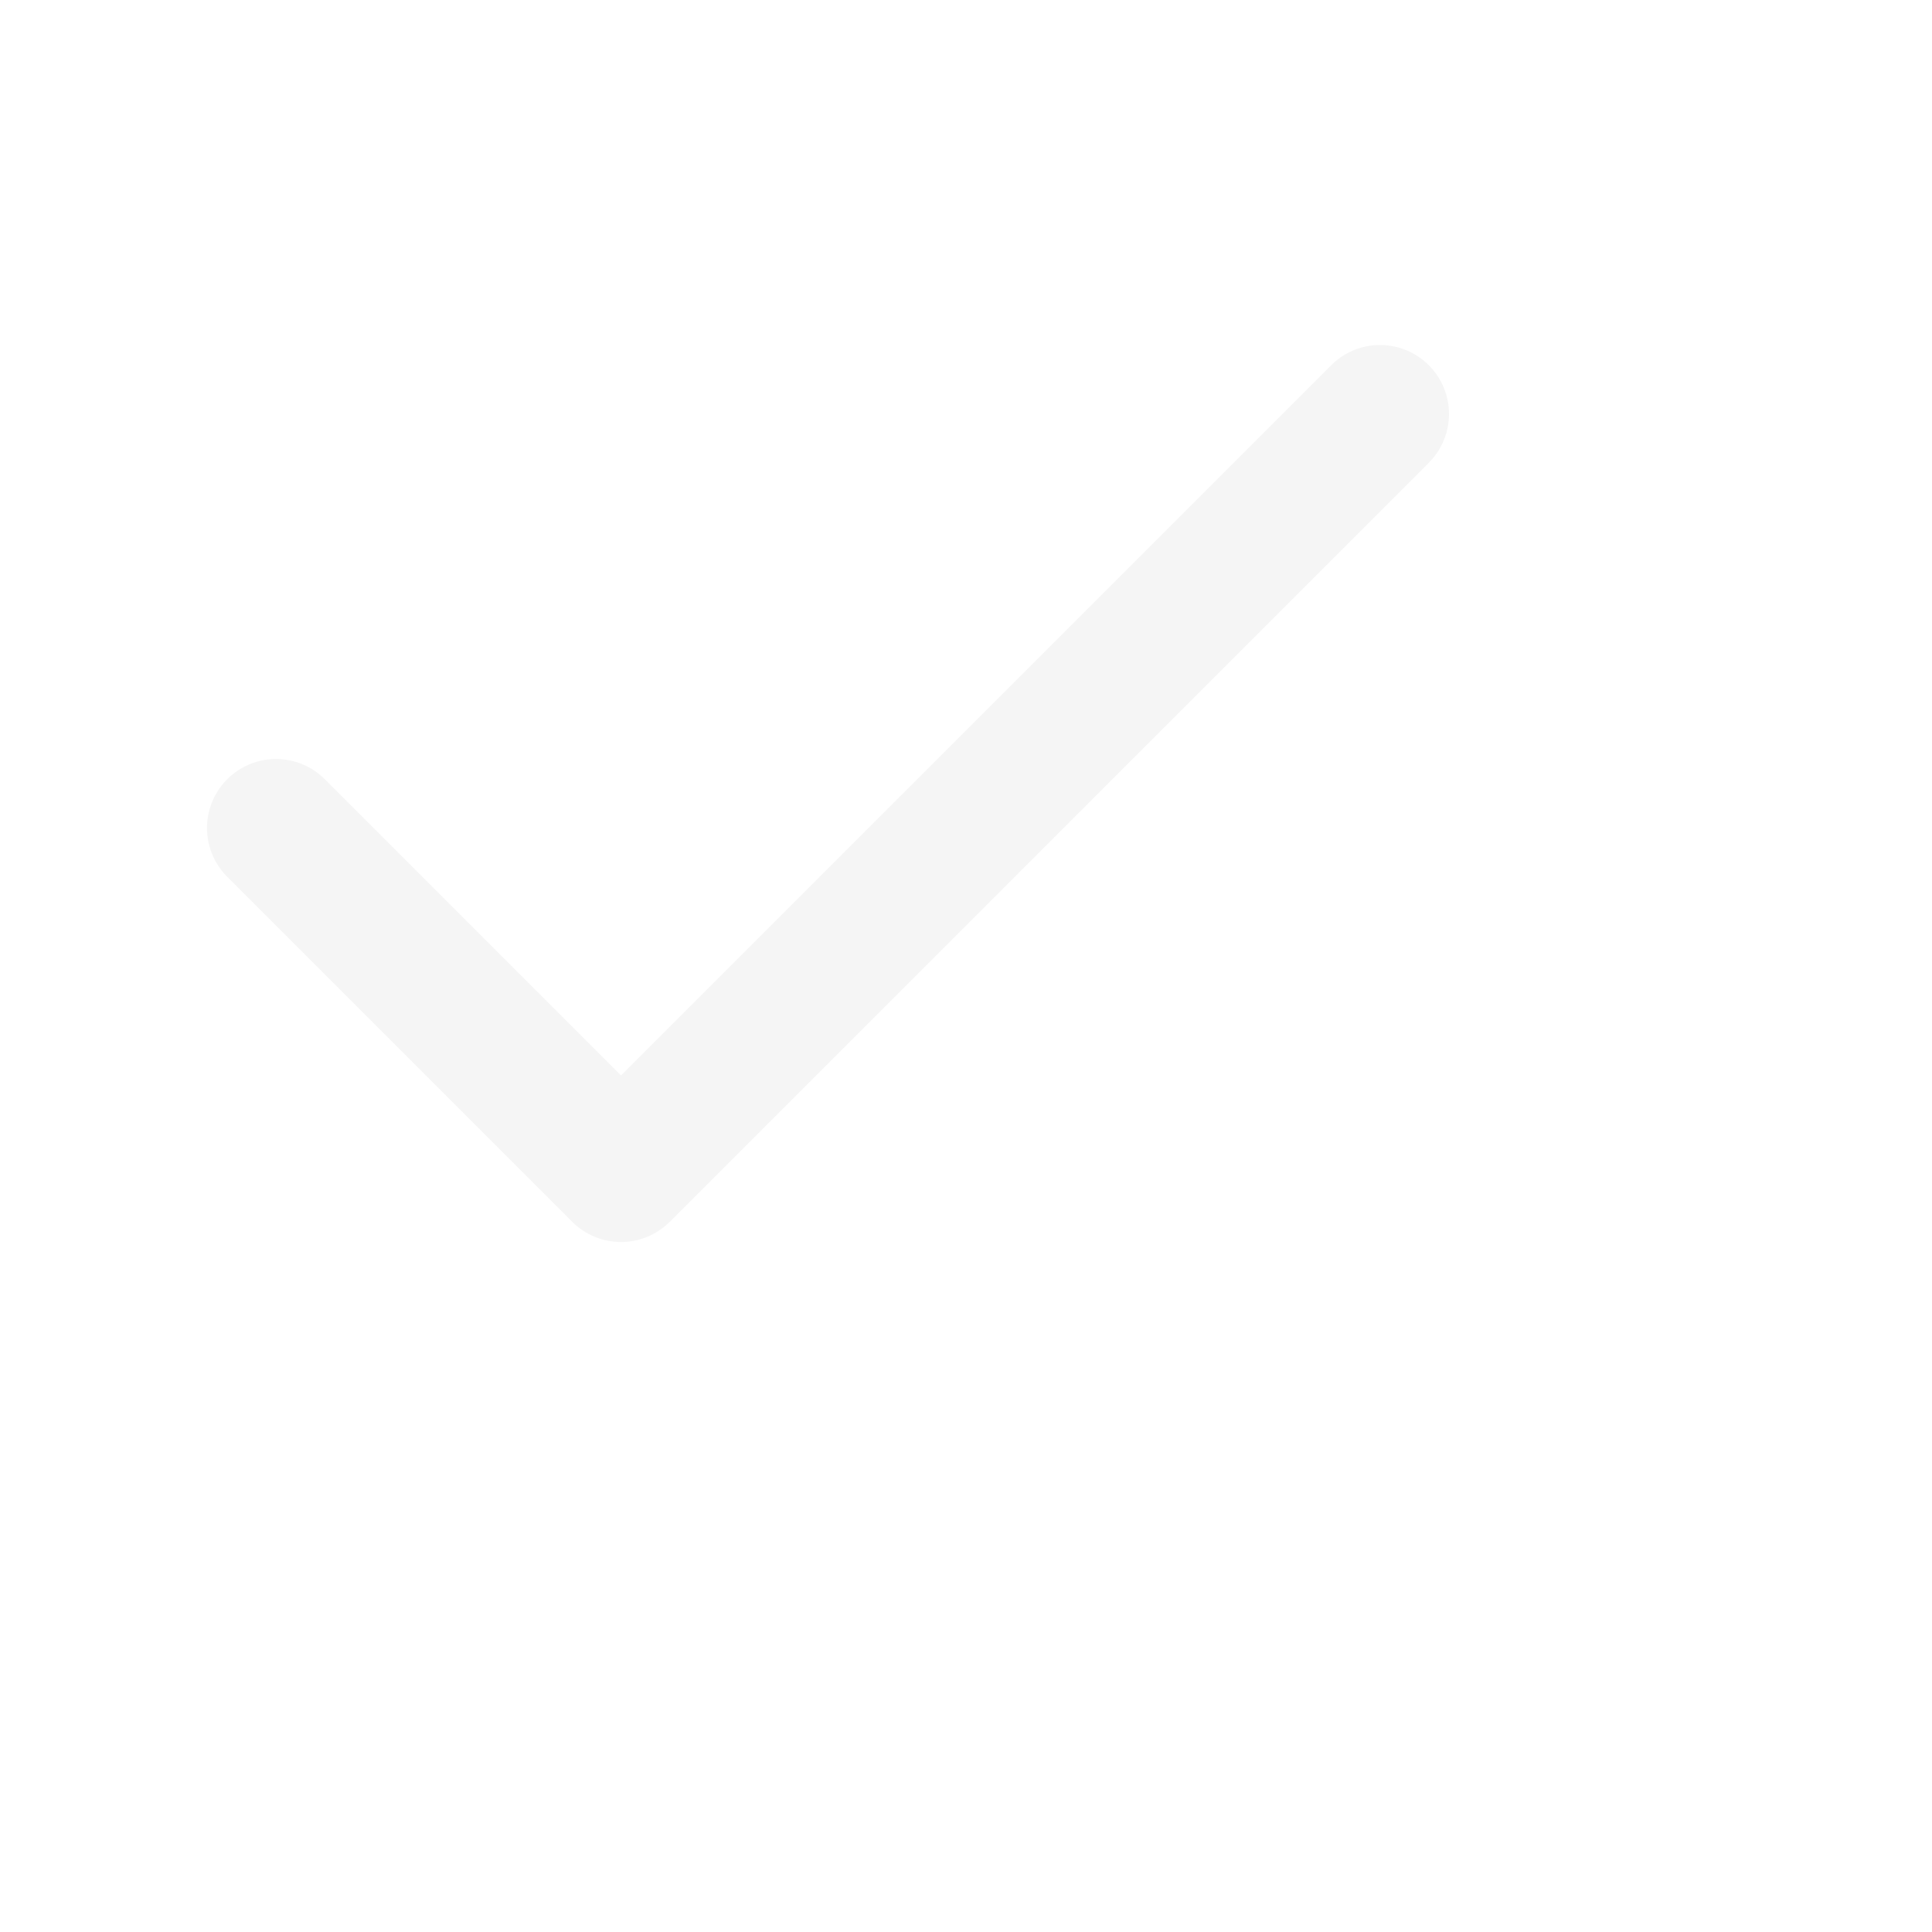
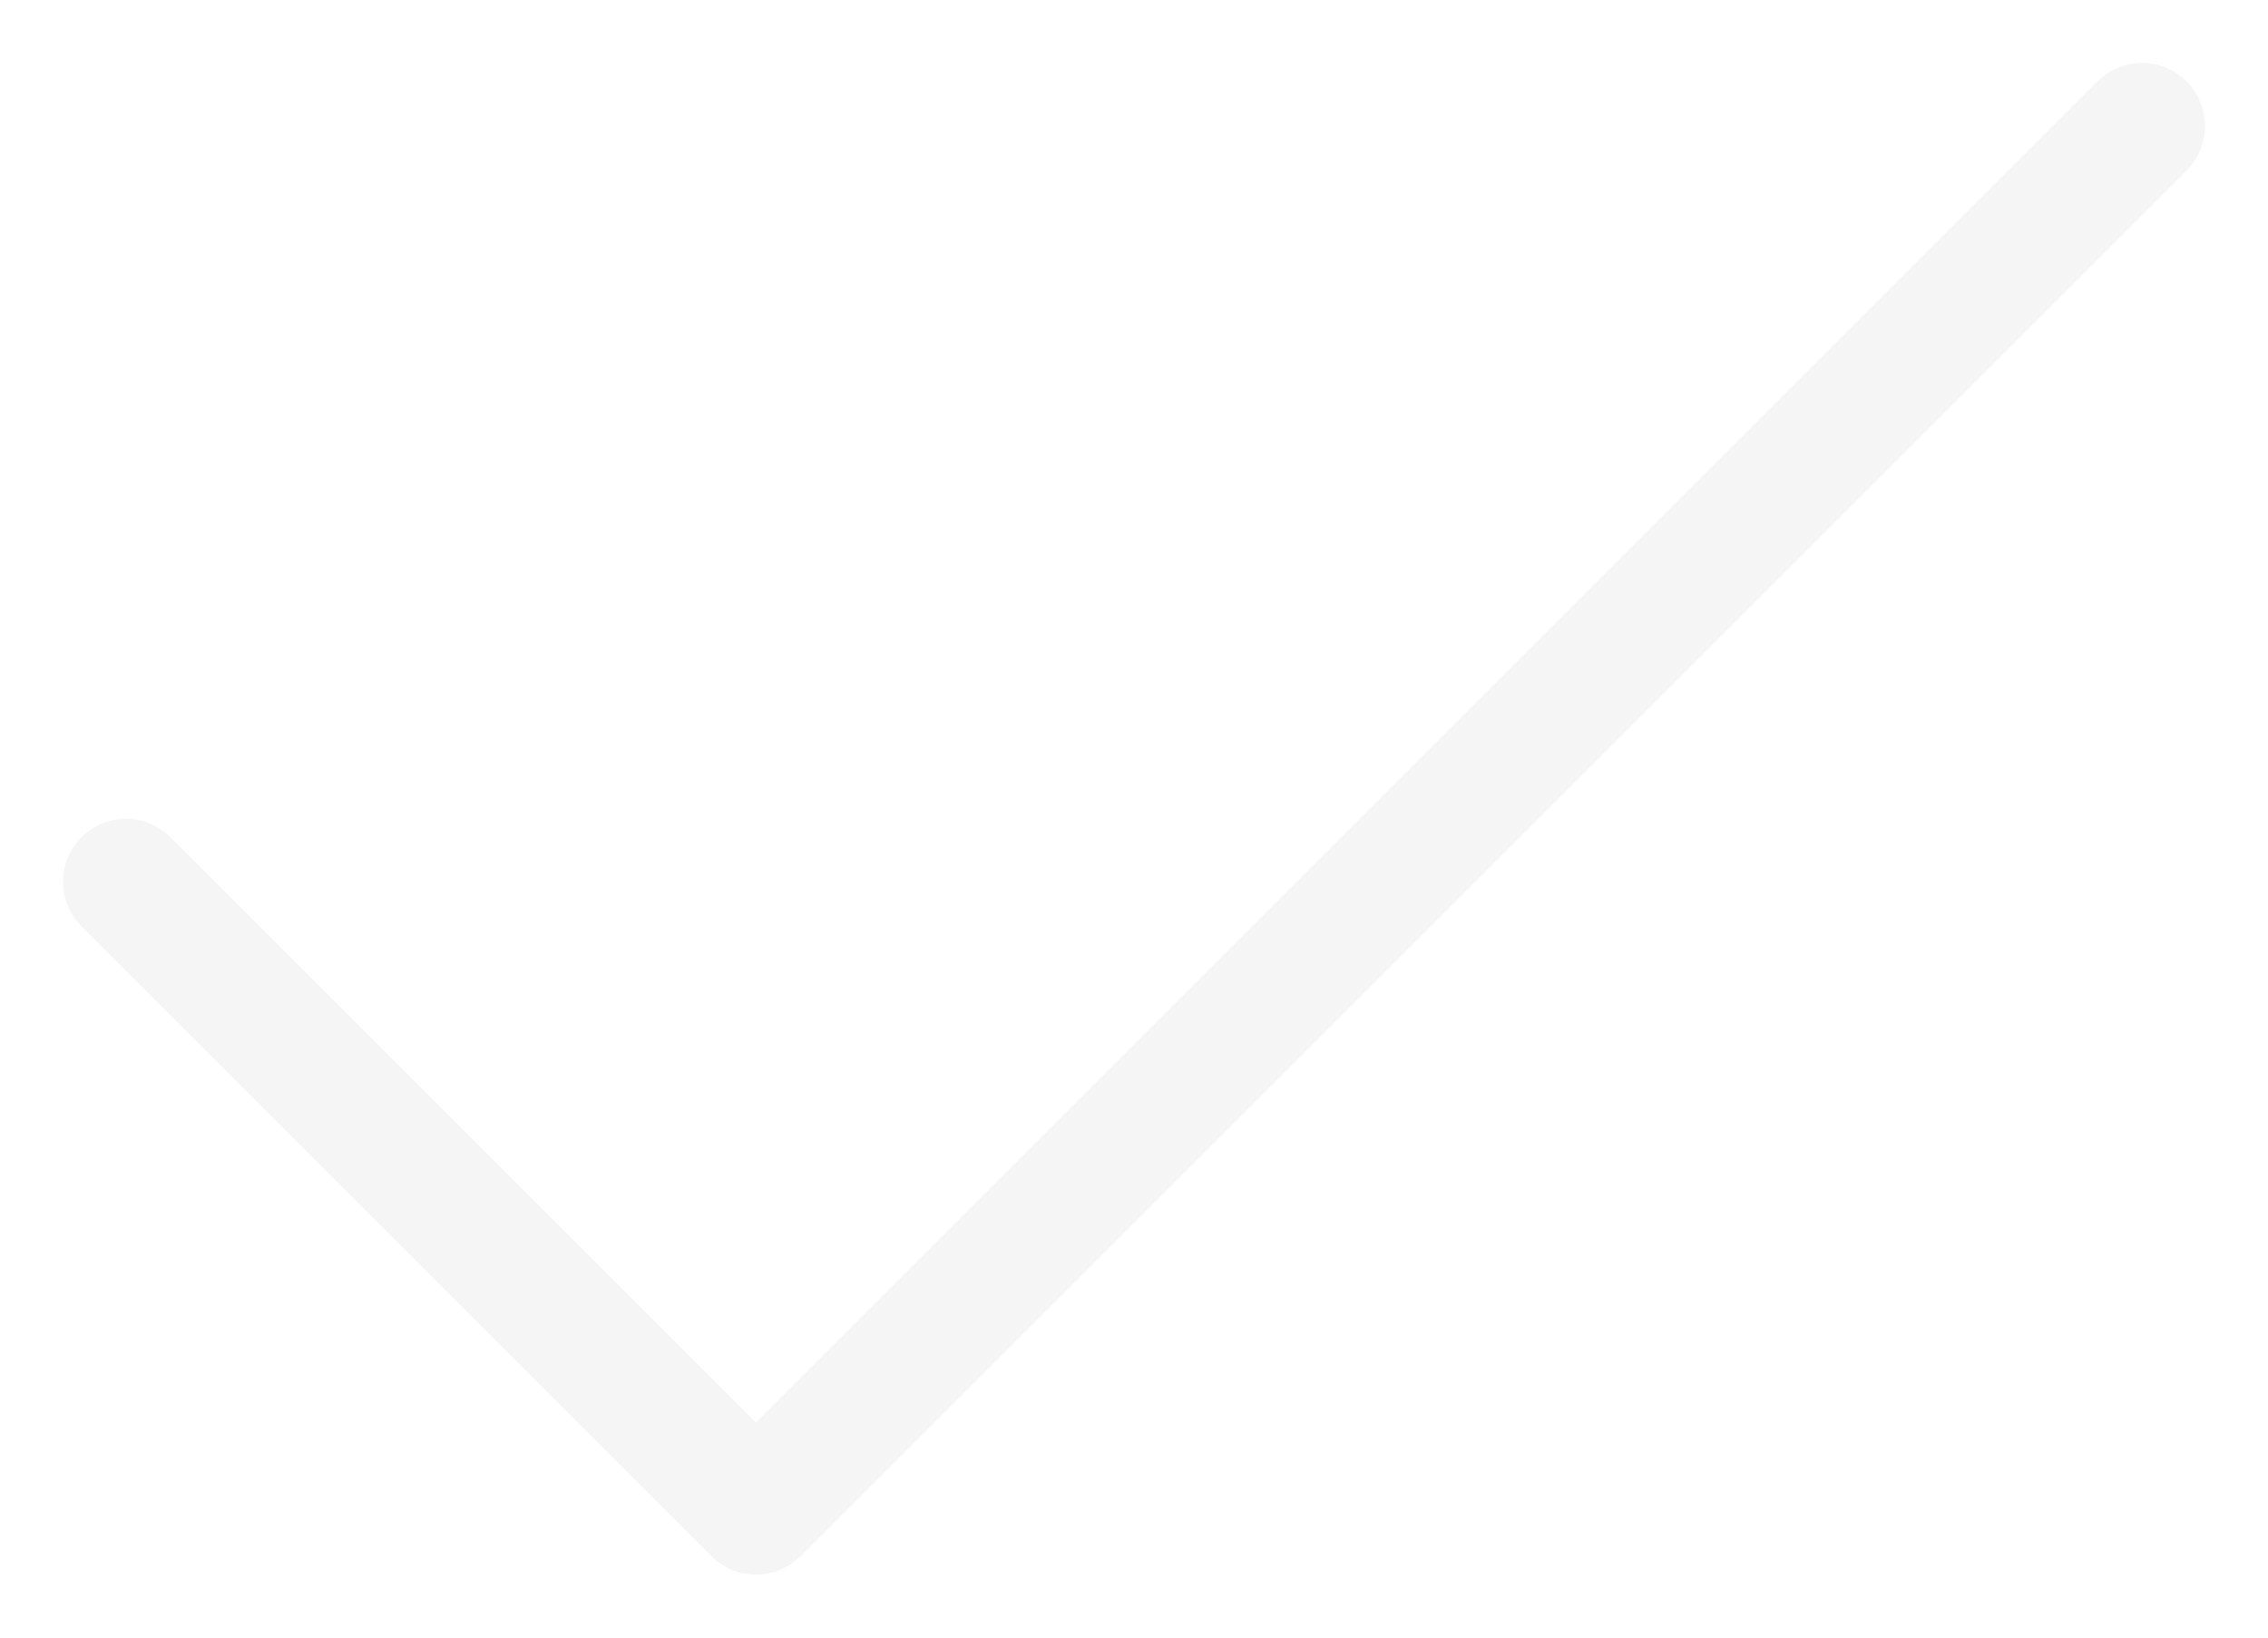
- <svg xmlns="http://www.w3.org/2000/svg" fill="none" height="14" viewBox="0 0 14 14" width="14">
-   <path d="M10 3L4.5 8.5L2 6" stroke="#F5F5F5" stroke-linecap="round" stroke-linejoin="round" />
+ <svg xmlns="http://www.w3.org/2000/svg" width="18" height="13" viewBox="0 0 18 13" fill="none">
+   <path d="M17 1L6 12L1 7" stroke="#F5F5F5" stroke-linecap="round" stroke-linejoin="round" />
</svg>
